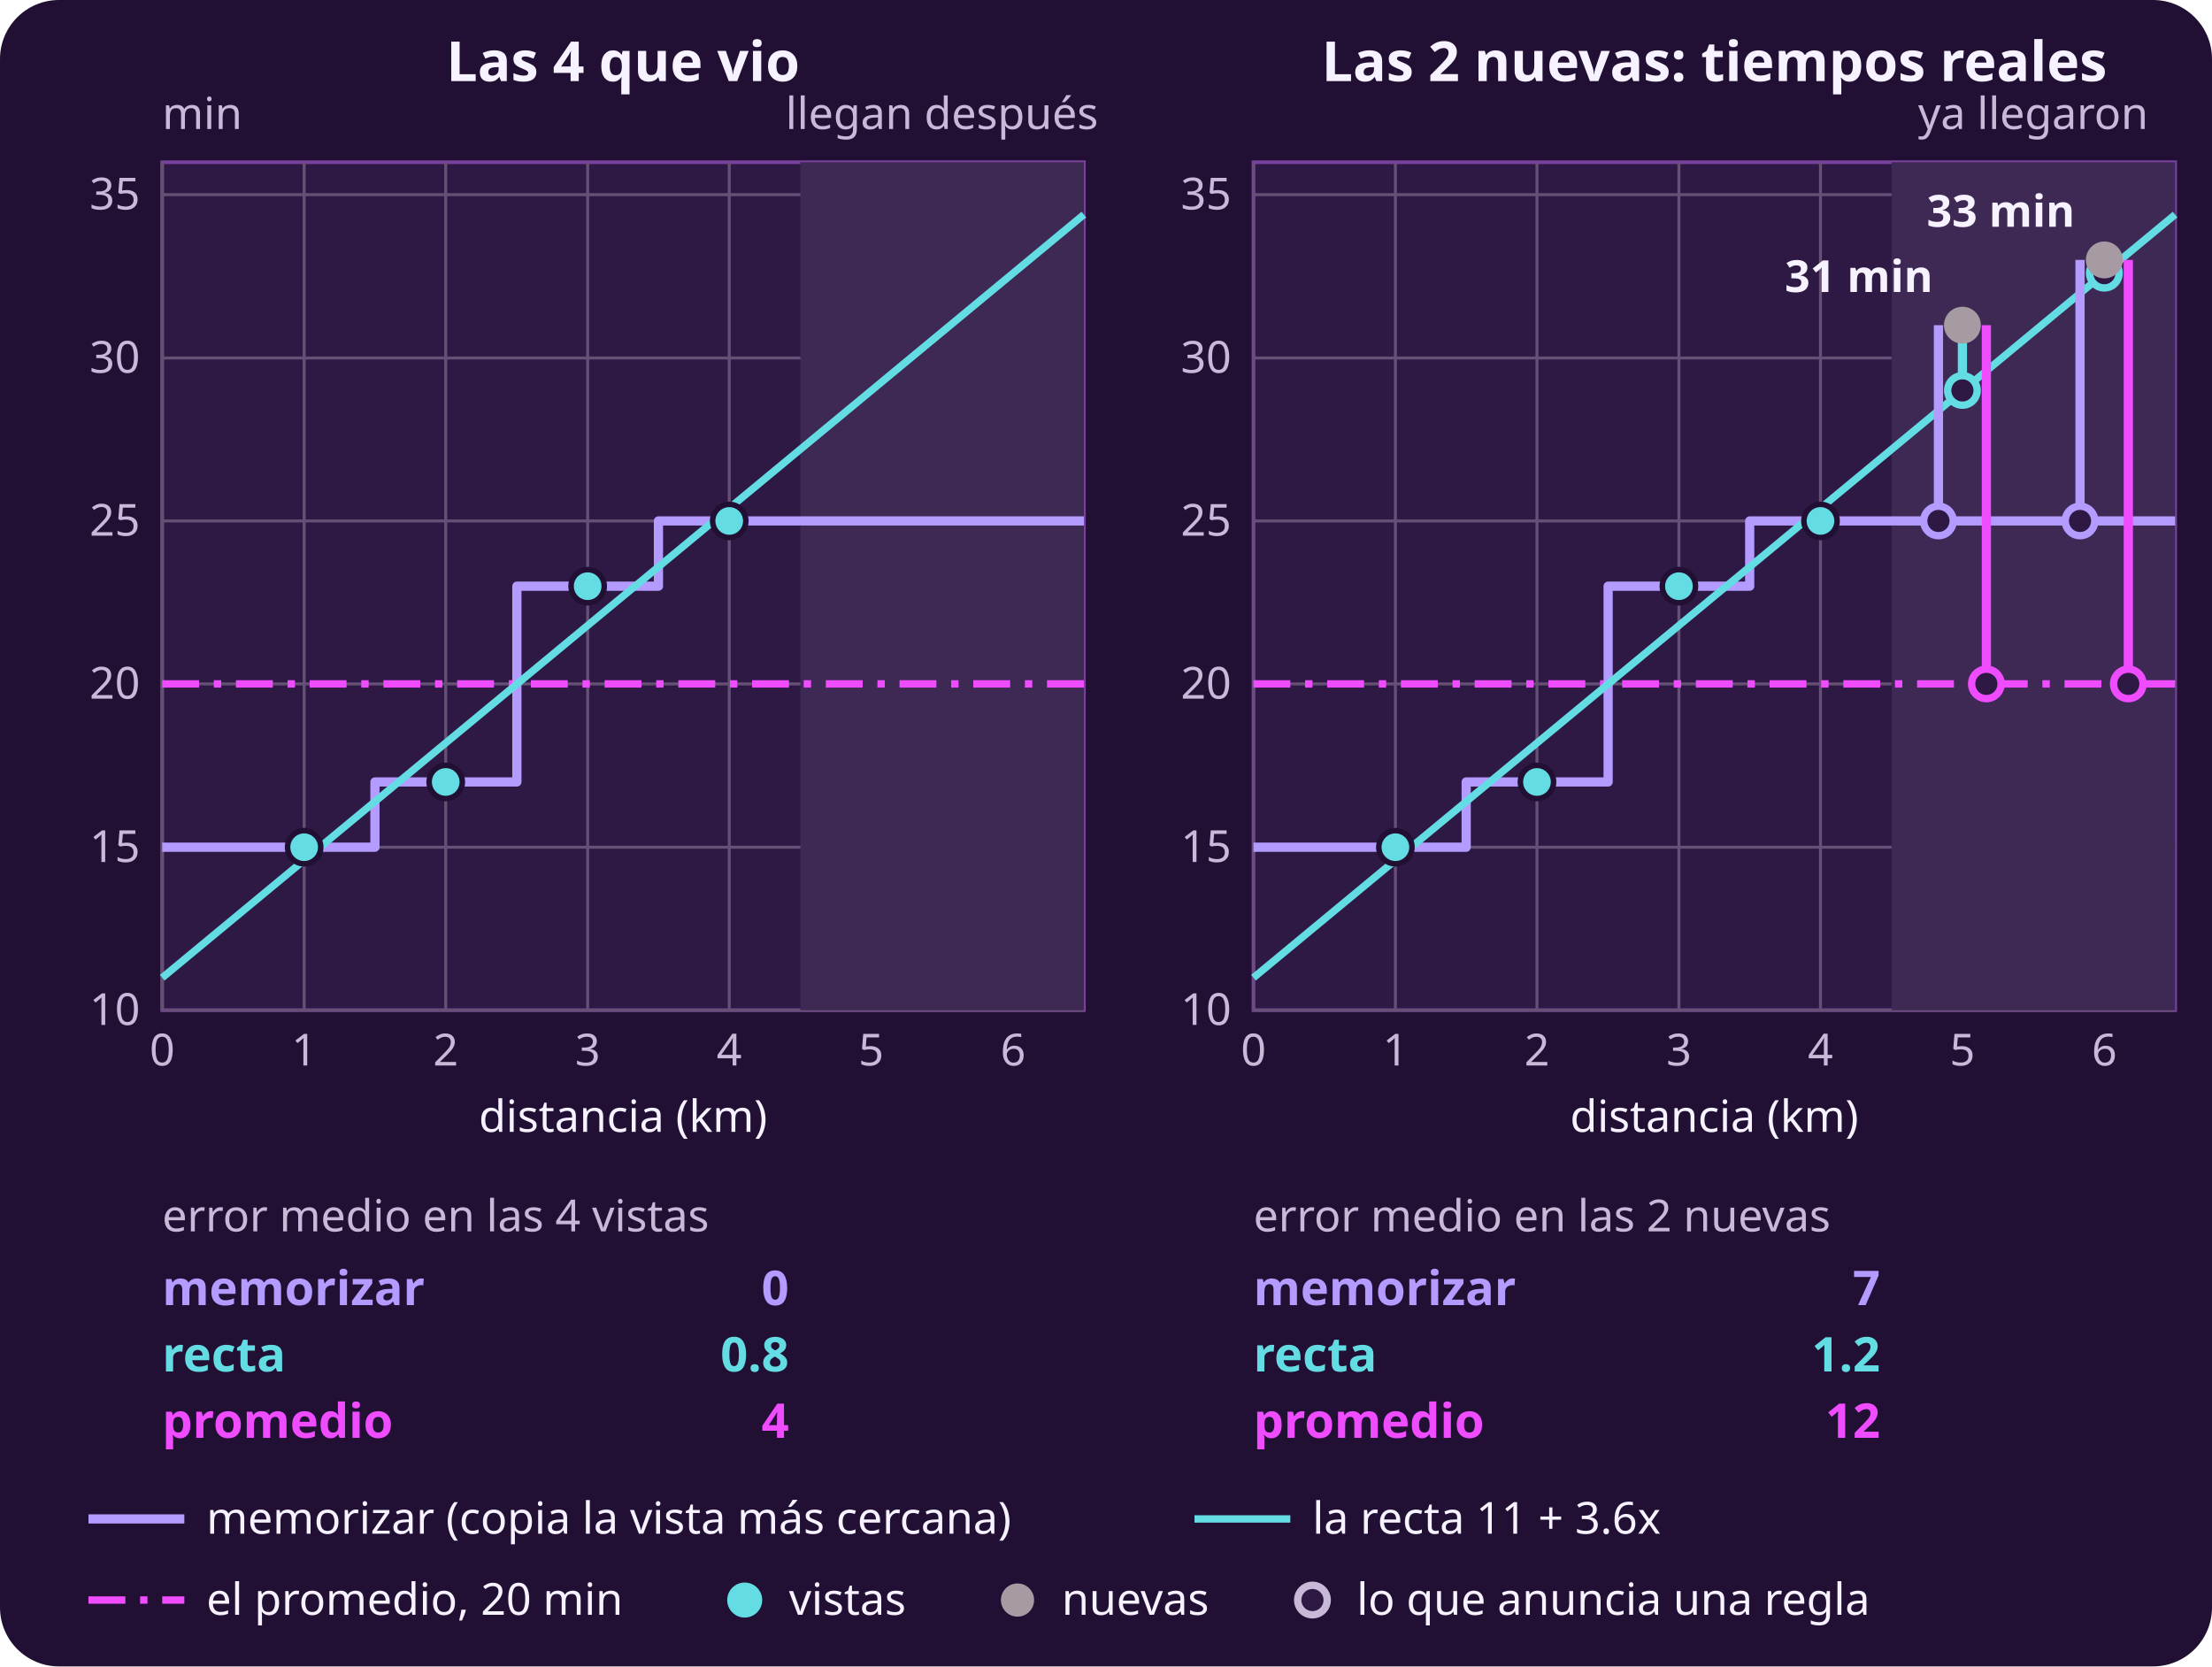
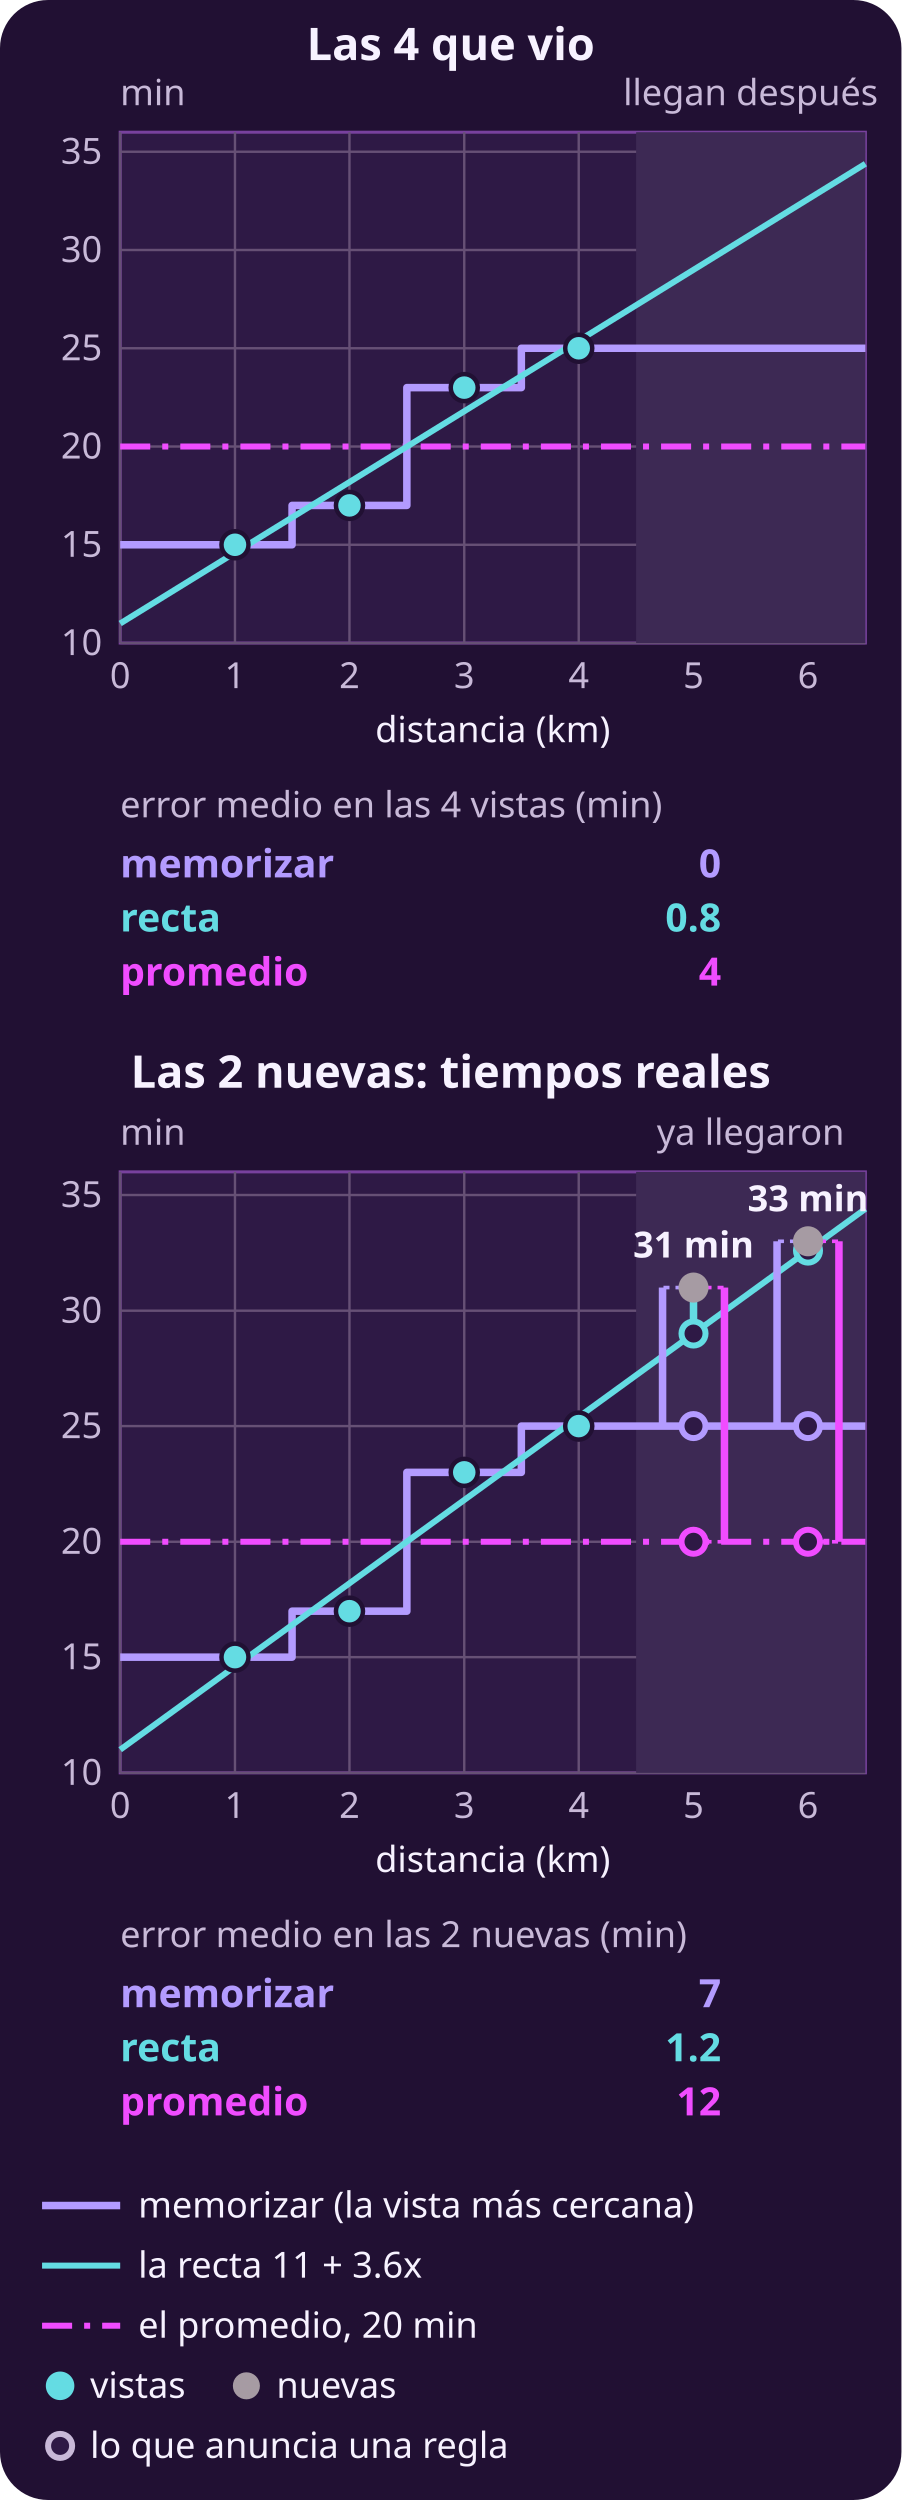
- <svg xmlns="http://www.w3.org/2000/svg" width="600" height="452" viewBox="0 0 600 452" role="img" aria-label="Izquierda: las cuatro entregas vistas; error medio de memorizar 0, de la recta 0.8 y del promedio 4. Derecha: las dos nuevas, de 5 y 6 km, tardaron 31 y 33 min; memorizar anuncia 25 y falla en promedio por 7; el promedio anuncia 20 y falla por 12; la recta anuncia 29 y 32.6 y falla por 1.2.">
-   <rect x="0" y="0" width="600" height="452" rx="16" fill="#211033" />
+ <svg xmlns="http://www.w3.org/2000/svg" width="300" height="832" viewBox="0 0 300 832" role="img" aria-label="Arriba: las cuatro entregas vistas; error medio de memorizar 0, de la recta 0.8 y del promedio 4. Abajo: las dos nuevas, de 5 y 6 km, tardaron 31 y 33 min; memorizar anuncia 25 y falla en promedio por 7; el promedio anuncia 20 y falla por 12; la recta anuncia 29 y 32.6 y falla por 1.2.">
+   <rect x="0" y="0" width="300" height="832" rx="16" fill="#211033" />
  <defs>
    <marker id="p" viewBox="0 0 10 10" refX="9" refY="5" markerWidth="6" markerHeight="6" orient="auto-start-reverse">
      <path d="M 0 0 L 10 5 L 0 10 z" fill="#f04cff" />
    </marker>
    <marker id="s" viewBox="0 0 10 10" refX="9" refY="5" markerWidth="6" markerHeight="6" orient="auto-start-reverse">
      <path d="M 0 0 L 10 5 L 0 10 z" fill="#c8b9d8" />
    </marker>
  </defs>
-   <text x="169" y="22" fill="#f7f2ff" font-family="system-ui, sans-serif" font-size="15" text-anchor="middle" font-weight="700">Las 4 que vio</text>
-   <text x="465" y="22" fill="#f7f2ff" font-family="system-ui, sans-serif" font-size="15" text-anchor="middle" font-weight="700">Las 2 nuevas: tiempos reales</text>
-   <rect x="44" y="44" width="250" height="230" rx="0" fill="#2e1945" stroke="#78419e" stroke-width="1" />
-   <line x1="44" y1="44" x2="44" y2="274" stroke="#665075" stroke-width="0.8" />
-   <text x="44" y="289" fill="#c8b9d8" font-family="system-ui, sans-serif" font-size="12" text-anchor="middle">0</text>
-   <line x1="82.5" y1="44" x2="82.5" y2="274" stroke="#665075" stroke-width="0.8" />
-   <text x="82.5" y="289" fill="#c8b9d8" font-family="system-ui, sans-serif" font-size="12" text-anchor="middle">1</text>
-   <line x1="120.9" y1="44" x2="120.9" y2="274" stroke="#665075" stroke-width="0.8" />
-   <text x="120.9" y="289" fill="#c8b9d8" font-family="system-ui, sans-serif" font-size="12" text-anchor="middle">2</text>
-   <line x1="159.4" y1="44" x2="159.4" y2="274" stroke="#665075" stroke-width="0.8" />
-   <text x="159.4" y="289" fill="#c8b9d8" font-family="system-ui, sans-serif" font-size="12" text-anchor="middle">3</text>
-   <line x1="197.8" y1="44" x2="197.8" y2="274" stroke="#665075" stroke-width="0.8" />
-   <text x="197.8" y="289" fill="#c8b9d8" font-family="system-ui, sans-serif" font-size="12" text-anchor="middle">4</text>
-   <line x1="236.3" y1="44" x2="236.3" y2="274" stroke="#665075" stroke-width="0.8" />
-   <text x="236.3" y="289" fill="#c8b9d8" font-family="system-ui, sans-serif" font-size="12" text-anchor="middle">5</text>
-   <line x1="274.8" y1="44" x2="274.8" y2="274" stroke="#665075" stroke-width="0.8" />
-   <text x="274.8" y="289" fill="#c8b9d8" font-family="system-ui, sans-serif" font-size="12" text-anchor="middle">6</text>
-   <line x1="44" y1="274" x2="294" y2="274" stroke="#665075" stroke-width="0.8" />
-   <text x="38" y="278" fill="#c8b9d8" font-family="system-ui, sans-serif" font-size="12" text-anchor="end">10</text>
-   <line x1="44" y1="229.8" x2="294" y2="229.8" stroke="#665075" stroke-width="0.8" />
-   <text x="38" y="233.8" fill="#c8b9d8" font-family="system-ui, sans-serif" font-size="12" text-anchor="end">15</text>
-   <line x1="44" y1="185.5" x2="294" y2="185.5" stroke="#665075" stroke-width="0.8" />
-   <text x="38" y="189.5" fill="#c8b9d8" font-family="system-ui, sans-serif" font-size="12" text-anchor="end">20</text>
-   <line x1="44" y1="141.3" x2="294" y2="141.3" stroke="#665075" stroke-width="0.8" />
-   <text x="38" y="145.3" fill="#c8b9d8" font-family="system-ui, sans-serif" font-size="12" text-anchor="end">25</text>
-   <line x1="44" y1="97.1" x2="294" y2="97.1" stroke="#665075" stroke-width="0.8" />
-   <text x="38" y="101.1" fill="#c8b9d8" font-family="system-ui, sans-serif" font-size="12" text-anchor="end">30</text>
-   <line x1="44" y1="52.8" x2="294" y2="52.8" stroke="#665075" stroke-width="0.8" />
-   <text x="38" y="56.8" fill="#c8b9d8" font-family="system-ui, sans-serif" font-size="12" text-anchor="end">35</text>
-   <text x="169" y="307" fill="#f7f2ff" font-family="system-ui, sans-serif" font-size="12" text-anchor="middle">distancia (km)</text>
-   <text x="44" y="35" fill="#c8b9d8" font-family="system-ui, sans-serif" font-size="12" text-anchor="start">min</text>
-   <rect x="217.1" y="44" width="76.9" height="230" rx="0" fill="#3d2954" stroke="none" stroke-width="0" />
-   <text x="255.5" y="35" fill="#c8b9d8" font-family="system-ui, sans-serif" font-size="12" text-anchor="middle">llegan después</text>
-   <line x1="44" y1="185.5" x2="294" y2="185.5" stroke="#f04cff" stroke-width="2" stroke-dasharray="10 4 2 4" />
-   <path d="M 44 229.8 L 101.7 229.8 L 101.7 212.1 L 140.2 212.1 L 140.2 159 L 178.6 159 L 178.6 141.3 L 294 141.3" fill="none" stroke="#b39bff" stroke-width="2.5" stroke-linejoin="round" />
-   <line x1="44" y1="265.2" x2="294" y2="58.2" stroke="#64dce3" stroke-width="2" />
-   <circle cx="82.5" cy="229.8" r="4.5" fill="#64dce3" stroke="#211033" stroke-width="1.5" />
-   <circle cx="120.9" cy="212.1" r="4.5" fill="#64dce3" stroke="#211033" stroke-width="1.5" />
-   <circle cx="159.4" cy="159" r="4.5" fill="#64dce3" stroke="#211033" stroke-width="1.5" />
-   <circle cx="197.8" cy="141.3" r="4.5" fill="#64dce3" stroke="#211033" stroke-width="1.5" />
-   <rect x="340" y="44" width="250" height="230" rx="0" fill="#2e1945" stroke="#78419e" stroke-width="1" />
-   <line x1="340" y1="44" x2="340" y2="274" stroke="#665075" stroke-width="0.8" />
-   <text x="340" y="289" fill="#c8b9d8" font-family="system-ui, sans-serif" font-size="12" text-anchor="middle">0</text>
-   <line x1="378.5" y1="44" x2="378.5" y2="274" stroke="#665075" stroke-width="0.8" />
-   <text x="378.5" y="289" fill="#c8b9d8" font-family="system-ui, sans-serif" font-size="12" text-anchor="middle">1</text>
-   <line x1="416.9" y1="44" x2="416.9" y2="274" stroke="#665075" stroke-width="0.8" />
-   <text x="416.9" y="289" fill="#c8b9d8" font-family="system-ui, sans-serif" font-size="12" text-anchor="middle">2</text>
-   <line x1="455.4" y1="44" x2="455.4" y2="274" stroke="#665075" stroke-width="0.8" />
-   <text x="455.4" y="289" fill="#c8b9d8" font-family="system-ui, sans-serif" font-size="12" text-anchor="middle">3</text>
-   <line x1="493.8" y1="44" x2="493.8" y2="274" stroke="#665075" stroke-width="0.8" />
-   <text x="493.8" y="289" fill="#c8b9d8" font-family="system-ui, sans-serif" font-size="12" text-anchor="middle">4</text>
-   <line x1="532.3" y1="44" x2="532.3" y2="274" stroke="#665075" stroke-width="0.8" />
-   <text x="532.3" y="289" fill="#c8b9d8" font-family="system-ui, sans-serif" font-size="12" text-anchor="middle">5</text>
-   <line x1="570.8" y1="44" x2="570.8" y2="274" stroke="#665075" stroke-width="0.8" />
-   <text x="570.8" y="289" fill="#c8b9d8" font-family="system-ui, sans-serif" font-size="12" text-anchor="middle">6</text>
-   <line x1="340" y1="274" x2="590" y2="274" stroke="#665075" stroke-width="0.8" />
-   <text x="334" y="278" fill="#c8b9d8" font-family="system-ui, sans-serif" font-size="12" text-anchor="end">10</text>
-   <line x1="340" y1="229.8" x2="590" y2="229.8" stroke="#665075" stroke-width="0.8" />
-   <text x="334" y="233.8" fill="#c8b9d8" font-family="system-ui, sans-serif" font-size="12" text-anchor="end">15</text>
-   <line x1="340" y1="185.5" x2="590" y2="185.5" stroke="#665075" stroke-width="0.8" />
-   <text x="334" y="189.5" fill="#c8b9d8" font-family="system-ui, sans-serif" font-size="12" text-anchor="end">20</text>
-   <line x1="340" y1="141.3" x2="590" y2="141.3" stroke="#665075" stroke-width="0.8" />
-   <text x="334" y="145.3" fill="#c8b9d8" font-family="system-ui, sans-serif" font-size="12" text-anchor="end">25</text>
-   <line x1="340" y1="97.1" x2="590" y2="97.1" stroke="#665075" stroke-width="0.8" />
-   <text x="334" y="101.1" fill="#c8b9d8" font-family="system-ui, sans-serif" font-size="12" text-anchor="end">30</text>
-   <line x1="340" y1="52.8" x2="590" y2="52.8" stroke="#665075" stroke-width="0.8" />
-   <text x="334" y="56.8" fill="#c8b9d8" font-family="system-ui, sans-serif" font-size="12" text-anchor="end">35</text>
-   <text x="465" y="307" fill="#f7f2ff" font-family="system-ui, sans-serif" font-size="12" text-anchor="middle">distancia (km)</text>
-   <rect x="513.1" y="44" width="76.9" height="230" rx="0" fill="#3d2954" stroke="none" stroke-width="0" />
-   <text x="551.5" y="35" fill="#c8b9d8" font-family="system-ui, sans-serif" font-size="12" text-anchor="middle">ya llegaron</text>
-   <line x1="340" y1="185.5" x2="590" y2="185.5" stroke="#f04cff" stroke-width="2" stroke-dasharray="10 4 2 4" />
-   <path d="M 340 229.8 L 397.7 229.8 L 397.7 212.1 L 436.2 212.1 L 436.2 159 L 474.6 159 L 474.6 141.3 L 590 141.3" fill="none" stroke="#b39bff" stroke-width="2.5" stroke-linejoin="round" />
-   <line x1="340" y1="265.2" x2="590" y2="58.2" stroke="#64dce3" stroke-width="2" />
-   <circle cx="378.5" cy="229.8" r="4.5" fill="#64dce3" stroke="#211033" stroke-width="1.5" />
-   <circle cx="416.9" cy="212.1" r="4.5" fill="#64dce3" stroke="#211033" stroke-width="1.5" />
-   <circle cx="455.4" cy="159" r="4.5" fill="#64dce3" stroke="#211033" stroke-width="1.5" />
-   <circle cx="493.8" cy="141.3" r="4.5" fill="#64dce3" stroke="#211033" stroke-width="1.5" />
-   <line x1="525.8" y1="141.3" x2="525.8" y2="88.2" stroke="#b39bff" stroke-width="2.5" />
-   <circle cx="525.8" cy="141.3" r="4" fill="#2e1945" stroke="#b39bff" stroke-width="2" />
-   <line x1="532.3" y1="105.9" x2="532.3" y2="88.2" stroke="#64dce3" stroke-width="2.5" />
-   <circle cx="532.3" cy="105.9" r="4" fill="#2e1945" stroke="#64dce3" stroke-width="2" />
-   <line x1="538.8" y1="185.5" x2="538.8" y2="88.2" stroke="#f04cff" stroke-width="2.5" />
-   <circle cx="538.8" cy="185.5" r="4" fill="#2e1945" stroke="#f04cff" stroke-width="2" />
-   <circle cx="532.3" cy="88.2" r="5" fill="#a69ba3" />
-   <text x="524.3" y="79.2" fill="#f7f2ff" font-family="system-ui, sans-serif" font-size="12" text-anchor="end" font-weight="700">31 min</text>
-   <line x1="564.2" y1="141.3" x2="564.2" y2="70.5" stroke="#b39bff" stroke-width="2.5" />
-   <circle cx="564.2" cy="141.3" r="4" fill="#2e1945" stroke="#b39bff" stroke-width="2" />
-   <line x1="570.8" y1="74.1" x2="570.8" y2="70.5" stroke="#64dce3" stroke-width="2.5" />
-   <circle cx="570.8" cy="74.1" r="4" fill="#2e1945" stroke="#64dce3" stroke-width="2" />
-   <line x1="577.3" y1="185.5" x2="577.3" y2="70.5" stroke="#f04cff" stroke-width="2.5" />
-   <circle cx="577.3" cy="185.5" r="4" fill="#2e1945" stroke="#f04cff" stroke-width="2" />
-   <circle cx="570.8" cy="70.5" r="5" fill="#a69ba3" />
-   <text x="562.8" y="61.5" fill="#f7f2ff" font-family="system-ui, sans-serif" font-size="12" text-anchor="end" font-weight="700">33 min</text>
-   <text x="44" y="334" fill="#c8b9d8" font-family="system-ui, sans-serif" font-size="12" text-anchor="start">error medio en las 4 vistas</text>
-   <text x="44" y="354" fill="#b39bff" font-family="system-ui, sans-serif" font-size="13" text-anchor="start" font-weight="700">memorizar</text>
-   <text x="214" y="354" fill="#b39bff" font-family="system-ui, sans-serif" font-size="13" text-anchor="end" font-weight="700">0</text>
-   <text x="44" y="372" fill="#64dce3" font-family="system-ui, sans-serif" font-size="13" text-anchor="start" font-weight="700">recta</text>
-   <text x="214" y="372" fill="#64dce3" font-family="system-ui, sans-serif" font-size="13" text-anchor="end" font-weight="700">0.8</text>
-   <text x="44" y="390" fill="#f04cff" font-family="system-ui, sans-serif" font-size="13" text-anchor="start" font-weight="700">promedio</text>
-   <text x="214" y="390" fill="#f04cff" font-family="system-ui, sans-serif" font-size="13" text-anchor="end" font-weight="700">4</text>
-   <text x="340" y="334" fill="#c8b9d8" font-family="system-ui, sans-serif" font-size="12" text-anchor="start">error medio en las 2 nuevas</text>
-   <text x="340" y="354" fill="#b39bff" font-family="system-ui, sans-serif" font-size="13" text-anchor="start" font-weight="700">memorizar</text>
-   <text x="510" y="354" fill="#b39bff" font-family="system-ui, sans-serif" font-size="13" text-anchor="end" font-weight="700">7</text>
-   <text x="340" y="372" fill="#64dce3" font-family="system-ui, sans-serif" font-size="13" text-anchor="start" font-weight="700">recta</text>
-   <text x="510" y="372" fill="#64dce3" font-family="system-ui, sans-serif" font-size="13" text-anchor="end" font-weight="700">1.2</text>
-   <text x="340" y="390" fill="#f04cff" font-family="system-ui, sans-serif" font-size="13" text-anchor="start" font-weight="700">promedio</text>
-   <text x="510" y="390" fill="#f04cff" font-family="system-ui, sans-serif" font-size="13" text-anchor="end" font-weight="700">12</text>
-   <line x1="24" y1="412" x2="50" y2="412" stroke="#b39bff" stroke-width="2.5" />
-   <text x="56" y="416" fill="#f7f2ff" font-family="system-ui, sans-serif" font-size="12" text-anchor="start">memorizar (copia la vista más cercana)</text>
-   <line x1="324" y1="412" x2="350" y2="412" stroke="#64dce3" stroke-width="2" />
-   <text x="356" y="416" fill="#f7f2ff" font-family="system-ui, sans-serif" font-size="12" text-anchor="start">la recta 11 + 3.6x</text>
-   <line x1="24" y1="434" x2="50" y2="434" stroke="#f04cff" stroke-width="2" stroke-dasharray="10 4 2 4" />
-   <text x="56" y="438" fill="#f7f2ff" font-family="system-ui, sans-serif" font-size="12" text-anchor="start">el promedio, 20 min</text>
-   <circle cx="202" cy="434" r="5.5" fill="#64dce3" stroke="#211033" stroke-width="1.5" />
-   <text x="214" y="438" fill="#f7f2ff" font-family="system-ui, sans-serif" font-size="12" text-anchor="start">vistas</text>
-   <circle cx="276" cy="434" r="4.5" fill="#a69ba3" />
-   <text x="288" y="438" fill="#f7f2ff" font-family="system-ui, sans-serif" font-size="12" text-anchor="start">nuevas</text>
-   <circle cx="356" cy="434" r="4" fill="#2e1945" stroke="#c8b9d8" stroke-width="2" />
-   <text x="368" y="438" fill="#f7f2ff" font-family="system-ui, sans-serif" font-size="12" text-anchor="start">lo que anuncia una regla</text>
+   <text x="150" y="20" fill="#f7f2ff" font-family="system-ui, sans-serif" font-size="15" text-anchor="middle" font-weight="700">Las 4 que vio</text>
+   <text x="150" y="362" fill="#f7f2ff" font-family="system-ui, sans-serif" font-size="15" text-anchor="middle" font-weight="700">Las 2 nuevas: tiempos reales</text>
+   <rect x="40" y="44" width="248" height="170" rx="0" fill="#2e1945" stroke="#78419e" stroke-width="1" />
+   <line x1="40" y1="44" x2="40" y2="214" stroke="#665075" stroke-width="0.8" />
+   <text x="40" y="229" fill="#c8b9d8" font-family="system-ui, sans-serif" font-size="12" text-anchor="middle">0</text>
+   <line x1="78.2" y1="44" x2="78.2" y2="214" stroke="#665075" stroke-width="0.8" />
+   <text x="78.2" y="229" fill="#c8b9d8" font-family="system-ui, sans-serif" font-size="12" text-anchor="middle">1</text>
+   <line x1="116.3" y1="44" x2="116.3" y2="214" stroke="#665075" stroke-width="0.8" />
+   <text x="116.3" y="229" fill="#c8b9d8" font-family="system-ui, sans-serif" font-size="12" text-anchor="middle">2</text>
+   <line x1="154.5" y1="44" x2="154.5" y2="214" stroke="#665075" stroke-width="0.8" />
+   <text x="154.5" y="229" fill="#c8b9d8" font-family="system-ui, sans-serif" font-size="12" text-anchor="middle">3</text>
+   <line x1="192.6" y1="44" x2="192.6" y2="214" stroke="#665075" stroke-width="0.8" />
+   <text x="192.6" y="229" fill="#c8b9d8" font-family="system-ui, sans-serif" font-size="12" text-anchor="middle">4</text>
+   <line x1="230.8" y1="44" x2="230.8" y2="214" stroke="#665075" stroke-width="0.8" />
+   <text x="230.8" y="229" fill="#c8b9d8" font-family="system-ui, sans-serif" font-size="12" text-anchor="middle">5</text>
+   <line x1="268.9" y1="44" x2="268.9" y2="214" stroke="#665075" stroke-width="0.8" />
+   <text x="268.9" y="229" fill="#c8b9d8" font-family="system-ui, sans-serif" font-size="12" text-anchor="middle">6</text>
+   <line x1="40" y1="214" x2="288" y2="214" stroke="#665075" stroke-width="0.8" />
+   <text x="34" y="218" fill="#c8b9d8" font-family="system-ui, sans-serif" font-size="12" text-anchor="end">10</text>
+   <line x1="40" y1="181.3" x2="288" y2="181.3" stroke="#665075" stroke-width="0.8" />
+   <text x="34" y="185.3" fill="#c8b9d8" font-family="system-ui, sans-serif" font-size="12" text-anchor="end">15</text>
+   <line x1="40" y1="148.6" x2="288" y2="148.6" stroke="#665075" stroke-width="0.8" />
+   <text x="34" y="152.6" fill="#c8b9d8" font-family="system-ui, sans-serif" font-size="12" text-anchor="end">20</text>
+   <line x1="40" y1="115.9" x2="288" y2="115.9" stroke="#665075" stroke-width="0.8" />
+   <text x="34" y="119.9" fill="#c8b9d8" font-family="system-ui, sans-serif" font-size="12" text-anchor="end">25</text>
+   <line x1="40" y1="83.2" x2="288" y2="83.2" stroke="#665075" stroke-width="0.8" />
+   <text x="34" y="87.2" fill="#c8b9d8" font-family="system-ui, sans-serif" font-size="12" text-anchor="end">30</text>
+   <line x1="40" y1="50.5" x2="288" y2="50.5" stroke="#665075" stroke-width="0.8" />
+   <text x="34" y="54.5" fill="#c8b9d8" font-family="system-ui, sans-serif" font-size="12" text-anchor="end">35</text>
+   <text x="164" y="247" fill="#f7f2ff" font-family="system-ui, sans-serif" font-size="12" text-anchor="middle">distancia (km)</text>
+   <text x="40" y="35" fill="#c8b9d8" font-family="system-ui, sans-serif" font-size="12" text-anchor="start">min</text>
+   <rect x="211.7" y="44" width="76.3" height="170" rx="0" fill="#3d2954" stroke="none" stroke-width="0" />
+   <text x="249.8" y="35" fill="#c8b9d8" font-family="system-ui, sans-serif" font-size="12" text-anchor="middle">llegan después</text>
+   <line x1="40" y1="148.6" x2="288" y2="148.6" stroke="#f04cff" stroke-width="2" stroke-dasharray="10 4 2 4" />
+   <path d="M 40 181.3 L 97.2 181.3 L 97.2 168.2 L 135.4 168.2 L 135.4 129 L 173.5 129 L 173.5 115.9 L 288 115.9" fill="none" stroke="#b39bff" stroke-width="2.5" stroke-linejoin="round" />
+   <line x1="40" y1="207.5" x2="288" y2="54.5" stroke="#64dce3" stroke-width="2" />
+   <circle cx="78.2" cy="181.3" r="4.5" fill="#64dce3" stroke="#211033" stroke-width="1.5" />
+   <circle cx="116.3" cy="168.2" r="4.5" fill="#64dce3" stroke="#211033" stroke-width="1.5" />
+   <circle cx="154.5" cy="129" r="4.5" fill="#64dce3" stroke="#211033" stroke-width="1.5" />
+   <circle cx="192.6" cy="115.9" r="4.5" fill="#64dce3" stroke="#211033" stroke-width="1.5" />
+   <rect x="40" y="390" width="248" height="200" rx="0" fill="#2e1945" stroke="#78419e" stroke-width="1" />
+   <line x1="40" y1="390" x2="40" y2="590" stroke="#665075" stroke-width="0.8" />
+   <text x="40" y="605" fill="#c8b9d8" font-family="system-ui, sans-serif" font-size="12" text-anchor="middle">0</text>
+   <line x1="78.2" y1="390" x2="78.2" y2="590" stroke="#665075" stroke-width="0.8" />
+   <text x="78.2" y="605" fill="#c8b9d8" font-family="system-ui, sans-serif" font-size="12" text-anchor="middle">1</text>
+   <line x1="116.3" y1="390" x2="116.3" y2="590" stroke="#665075" stroke-width="0.8" />
+   <text x="116.3" y="605" fill="#c8b9d8" font-family="system-ui, sans-serif" font-size="12" text-anchor="middle">2</text>
+   <line x1="154.5" y1="390" x2="154.5" y2="590" stroke="#665075" stroke-width="0.8" />
+   <text x="154.5" y="605" fill="#c8b9d8" font-family="system-ui, sans-serif" font-size="12" text-anchor="middle">3</text>
+   <line x1="192.6" y1="390" x2="192.6" y2="590" stroke="#665075" stroke-width="0.8" />
+   <text x="192.6" y="605" fill="#c8b9d8" font-family="system-ui, sans-serif" font-size="12" text-anchor="middle">4</text>
+   <line x1="230.8" y1="390" x2="230.8" y2="590" stroke="#665075" stroke-width="0.8" />
+   <text x="230.8" y="605" fill="#c8b9d8" font-family="system-ui, sans-serif" font-size="12" text-anchor="middle">5</text>
+   <line x1="268.9" y1="390" x2="268.9" y2="590" stroke="#665075" stroke-width="0.8" />
+   <text x="268.9" y="605" fill="#c8b9d8" font-family="system-ui, sans-serif" font-size="12" text-anchor="middle">6</text>
+   <line x1="40" y1="590" x2="288" y2="590" stroke="#665075" stroke-width="0.8" />
+   <text x="34" y="594" fill="#c8b9d8" font-family="system-ui, sans-serif" font-size="12" text-anchor="end">10</text>
+   <line x1="40" y1="551.5" x2="288" y2="551.5" stroke="#665075" stroke-width="0.8" />
+   <text x="34" y="555.5" fill="#c8b9d8" font-family="system-ui, sans-serif" font-size="12" text-anchor="end">15</text>
+   <line x1="40" y1="513.1" x2="288" y2="513.1" stroke="#665075" stroke-width="0.8" />
+   <text x="34" y="517.1" fill="#c8b9d8" font-family="system-ui, sans-serif" font-size="12" text-anchor="end">20</text>
+   <line x1="40" y1="474.6" x2="288" y2="474.6" stroke="#665075" stroke-width="0.8" />
+   <text x="34" y="478.6" fill="#c8b9d8" font-family="system-ui, sans-serif" font-size="12" text-anchor="end">25</text>
+   <line x1="40" y1="436.2" x2="288" y2="436.2" stroke="#665075" stroke-width="0.8" />
+   <text x="34" y="440.2" fill="#c8b9d8" font-family="system-ui, sans-serif" font-size="12" text-anchor="end">30</text>
+   <line x1="40" y1="397.7" x2="288" y2="397.7" stroke="#665075" stroke-width="0.8" />
+   <text x="34" y="401.7" fill="#c8b9d8" font-family="system-ui, sans-serif" font-size="12" text-anchor="end">35</text>
+   <text x="164" y="623" fill="#f7f2ff" font-family="system-ui, sans-serif" font-size="12" text-anchor="middle">distancia (km)</text>
+   <text x="40" y="381" fill="#c8b9d8" font-family="system-ui, sans-serif" font-size="12" text-anchor="start">min</text>
+   <rect x="211.7" y="390" width="76.3" height="200" rx="0" fill="#3d2954" stroke="none" stroke-width="0" />
+   <text x="249.8" y="381" fill="#c8b9d8" font-family="system-ui, sans-serif" font-size="12" text-anchor="middle">ya llegaron</text>
+   <line x1="40" y1="513.1" x2="288" y2="513.1" stroke="#f04cff" stroke-width="2" stroke-dasharray="10 4 2 4" />
+   <path d="M 40 551.5 L 97.2 551.5 L 97.2 536.2 L 135.4 536.2 L 135.4 490 L 173.5 490 L 173.5 474.6 L 288 474.6" fill="none" stroke="#b39bff" stroke-width="2.5" stroke-linejoin="round" />
+   <line x1="40" y1="582.3" x2="288" y2="402.3" stroke="#64dce3" stroke-width="2" />
+   <circle cx="78.2" cy="551.5" r="4.5" fill="#64dce3" stroke="#211033" stroke-width="1.5" />
+   <circle cx="116.3" cy="536.2" r="4.5" fill="#64dce3" stroke="#211033" stroke-width="1.5" />
+   <circle cx="154.5" cy="490" r="4.5" fill="#64dce3" stroke="#211033" stroke-width="1.5" />
+   <circle cx="192.6" cy="474.6" r="4.5" fill="#64dce3" stroke="#211033" stroke-width="1.5" />
+   <line x1="230.8" y1="474.6" x2="220.5" y2="474.6" stroke="#b39bff" stroke-width="1.2" stroke-dasharray="2 2" />
+   <line x1="230.8" y1="428.5" x2="220.5" y2="428.5" stroke="#b39bff" stroke-width="1.2" stroke-dasharray="2 2" />
+   <line x1="220.5" y1="474.6" x2="220.5" y2="428.5" stroke="#b39bff" stroke-width="2.5" />
+   <line x1="230.8" y1="443.8" x2="230.8" y2="428.5" stroke="#64dce3" stroke-width="2.5" />
+   <line x1="230.8" y1="513.1" x2="241.1" y2="513.1" stroke="#f04cff" stroke-width="1.2" stroke-dasharray="2 2" />
+   <line x1="230.8" y1="428.5" x2="241.1" y2="428.5" stroke="#f04cff" stroke-width="1.2" stroke-dasharray="2 2" />
+   <line x1="241.1" y1="513.1" x2="241.1" y2="428.5" stroke="#f04cff" stroke-width="2.5" />
+   <circle cx="230.8" cy="474.6" r="4" fill="#2e1945" stroke="#b39bff" stroke-width="2" />
+   <circle cx="230.8" cy="443.8" r="4" fill="#2e1945" stroke="#64dce3" stroke-width="2" />
+   <circle cx="230.8" cy="513.1" r="4" fill="#2e1945" stroke="#f04cff" stroke-width="2" />
+   <circle cx="230.8" cy="428.5" r="5" fill="#a69ba3" />
+   <text x="230.8" y="418.5" fill="#f7f2ff" font-family="system-ui, sans-serif" font-size="12" text-anchor="middle" font-weight="700">31 min</text>
+   <line x1="268.9" y1="474.6" x2="258.6" y2="474.6" stroke="#b39bff" stroke-width="1.2" stroke-dasharray="2 2" />
+   <line x1="268.9" y1="413.1" x2="258.6" y2="413.1" stroke="#b39bff" stroke-width="1.2" stroke-dasharray="2 2" />
+   <line x1="258.6" y1="474.6" x2="258.6" y2="413.1" stroke="#b39bff" stroke-width="2.5" />
+   <line x1="268.9" y1="416.2" x2="268.9" y2="413.1" stroke="#64dce3" stroke-width="2.5" />
+   <line x1="268.9" y1="513.1" x2="279.2" y2="513.1" stroke="#f04cff" stroke-width="1.2" stroke-dasharray="2 2" />
+   <line x1="268.9" y1="413.1" x2="279.2" y2="413.1" stroke="#f04cff" stroke-width="1.2" stroke-dasharray="2 2" />
+   <line x1="279.2" y1="513.1" x2="279.2" y2="413.1" stroke="#f04cff" stroke-width="2.5" />
+   <circle cx="268.9" cy="474.6" r="4" fill="#2e1945" stroke="#b39bff" stroke-width="2" />
+   <circle cx="268.9" cy="416.2" r="4" fill="#2e1945" stroke="#64dce3" stroke-width="2" />
+   <circle cx="268.9" cy="513.1" r="4" fill="#2e1945" stroke="#f04cff" stroke-width="2" />
+   <circle cx="268.9" cy="413.1" r="5" fill="#a69ba3" />
+   <text x="268.9" y="403.1" fill="#f7f2ff" font-family="system-ui, sans-serif" font-size="12" text-anchor="middle" font-weight="700">33 min</text>
+   <text x="40" y="272" fill="#c8b9d8" font-family="system-ui, sans-serif" font-size="12" text-anchor="start">error medio en las 4 vistas (min)</text>
+   <text x="40" y="292" fill="#b39bff" font-family="system-ui, sans-serif" font-size="13" text-anchor="start" font-weight="700">memorizar</text>
+   <text x="240" y="292" fill="#b39bff" font-family="system-ui, sans-serif" font-size="13" text-anchor="end" font-weight="700">0</text>
+   <text x="40" y="310" fill="#64dce3" font-family="system-ui, sans-serif" font-size="13" text-anchor="start" font-weight="700">recta</text>
+   <text x="240" y="310" fill="#64dce3" font-family="system-ui, sans-serif" font-size="13" text-anchor="end" font-weight="700">0.8</text>
+   <text x="40" y="328" fill="#f04cff" font-family="system-ui, sans-serif" font-size="13" text-anchor="start" font-weight="700">promedio</text>
+   <text x="240" y="328" fill="#f04cff" font-family="system-ui, sans-serif" font-size="13" text-anchor="end" font-weight="700">4</text>
+   <text x="40" y="648" fill="#c8b9d8" font-family="system-ui, sans-serif" font-size="12" text-anchor="start">error medio en las 2 nuevas (min)</text>
+   <text x="40" y="668" fill="#b39bff" font-family="system-ui, sans-serif" font-size="13" text-anchor="start" font-weight="700">memorizar</text>
+   <text x="240" y="668" fill="#b39bff" font-family="system-ui, sans-serif" font-size="13" text-anchor="end" font-weight="700">7</text>
+   <text x="40" y="686" fill="#64dce3" font-family="system-ui, sans-serif" font-size="13" text-anchor="start" font-weight="700">recta</text>
+   <text x="240" y="686" fill="#64dce3" font-family="system-ui, sans-serif" font-size="13" text-anchor="end" font-weight="700">1.2</text>
+   <text x="40" y="704" fill="#f04cff" font-family="system-ui, sans-serif" font-size="13" text-anchor="start" font-weight="700">promedio</text>
+   <text x="240" y="704" fill="#f04cff" font-family="system-ui, sans-serif" font-size="13" text-anchor="end" font-weight="700">12</text>
+   <line x1="14" y1="734" x2="40" y2="734" stroke="#b39bff" stroke-width="2.5" />
+   <text x="46" y="738" fill="#f7f2ff" font-family="system-ui, sans-serif" font-size="12" text-anchor="start">memorizar (la vista más cercana)</text>
+   <line x1="14" y1="754" x2="40" y2="754" stroke="#64dce3" stroke-width="2" />
+   <text x="46" y="758" fill="#f7f2ff" font-family="system-ui, sans-serif" font-size="12" text-anchor="start">la recta 11 + 3.6x</text>
+   <line x1="14" y1="774" x2="40" y2="774" stroke="#f04cff" stroke-width="2" stroke-dasharray="10 4 2 4" />
+   <text x="46" y="778" fill="#f7f2ff" font-family="system-ui, sans-serif" font-size="12" text-anchor="start">el promedio, 20 min</text>
+   <circle cx="20" cy="794" r="5.5" fill="#64dce3" stroke="#211033" stroke-width="1.5" />
+   <text x="30" y="798" fill="#f7f2ff" font-family="system-ui, sans-serif" font-size="12" text-anchor="start">vistas</text>
+   <circle cx="82" cy="794" r="4.5" fill="#a69ba3" />
+   <text x="92" y="798" fill="#f7f2ff" font-family="system-ui, sans-serif" font-size="12" text-anchor="start">nuevas</text>
+   <circle cx="20" cy="814" r="4" fill="#2e1945" stroke="#c8b9d8" stroke-width="2" />
+   <text x="30" y="818" fill="#f7f2ff" font-family="system-ui, sans-serif" font-size="12" text-anchor="start">lo que anuncia una regla</text>
</svg>
